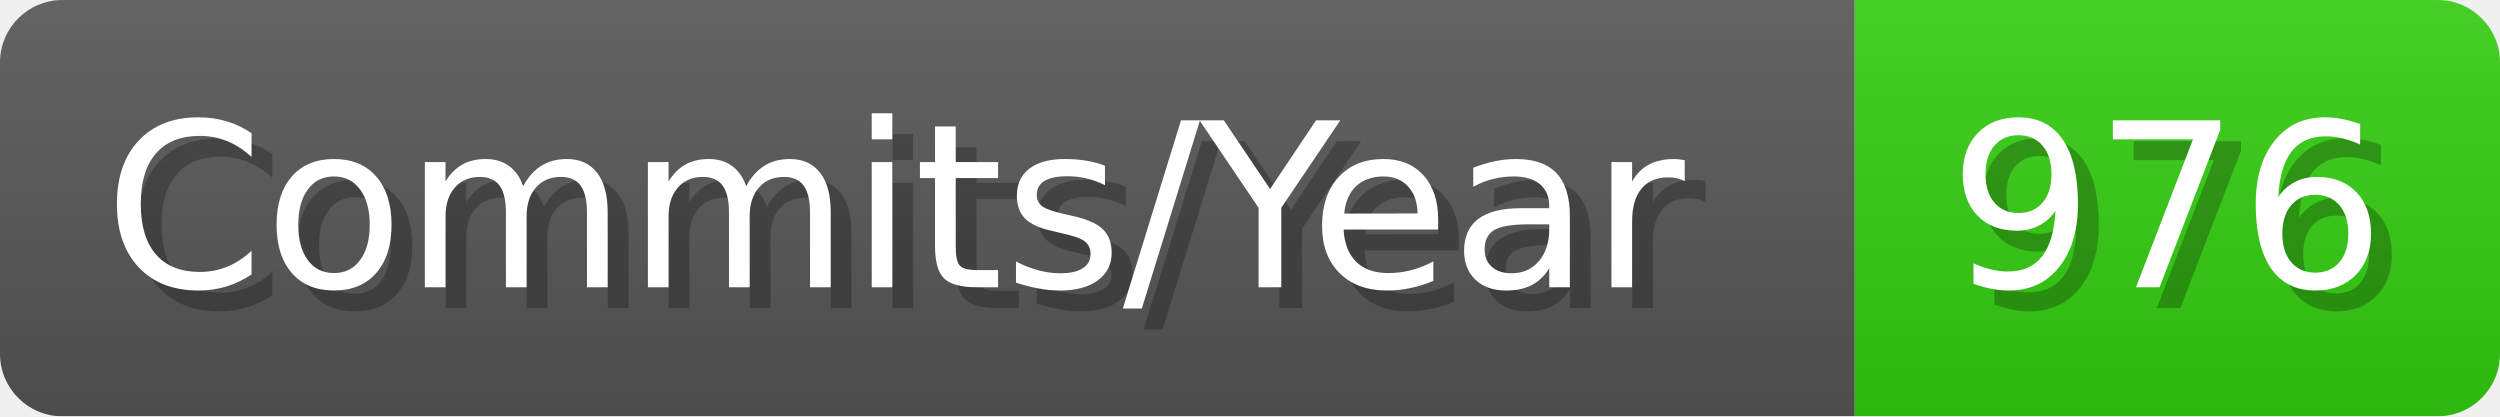
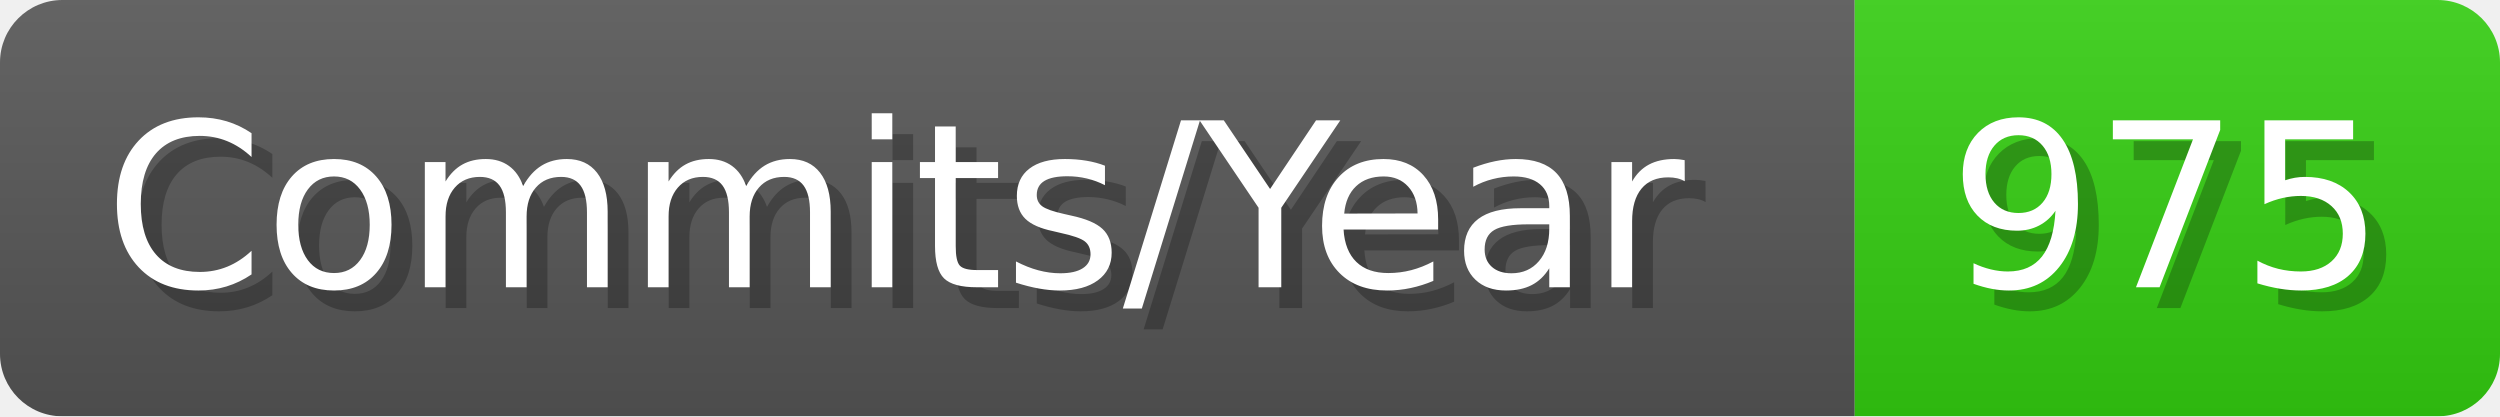
- <svg xmlns="http://www.w3.org/2000/svg" width="120.1" height="20" viewBox="0 0 1201 200" role="img" aria-label="Commits/Year: 976">
+ <svg xmlns="http://www.w3.org/2000/svg" width="120.1" height="20" viewBox="0 0 1201 200" role="img" aria-label="Commits/Year: 975">
  <linearGradient id="aUPdi" x2="0" y2="100%">
    <stop offset="0" stop-opacity=".1" stop-color="#EEE" />
    <stop offset="1" stop-opacity=".1" />
  </linearGradient>
  <mask id="WfAiQ">
    <rect width="1201" height="200" rx="30" fill="#FFF" />
  </mask>
  <g mask="url(#WfAiQ)">
    <rect width="891" height="200" fill="#555" />
    <rect width="310" height="200" fill="#3C1" x="891" />
    <rect width="1201" height="200" fill="url(#aUPdi)" />
  </g>
  <g aria-hidden="true" fill="#fff" text-anchor="start" font-family="Verdana,DejaVu Sans,sans-serif" font-size="110">
    <text x="60" y="148" textLength="791" fill="#000" opacity="0.25">Commits/Year</text>
    <text x="50" y="138" textLength="791">Commits/Year</text>
-     <text x="946" y="148" textLength="210" fill="#000" opacity="0.25">976</text>
-     <text x="936" y="138" textLength="210">976</text>
+     <text x="946" y="148" textLength="210" fill="#000" opacity="0.25">975</text>
+     <text x="936" y="138" textLength="210">975</text>
  </g>
</svg>
